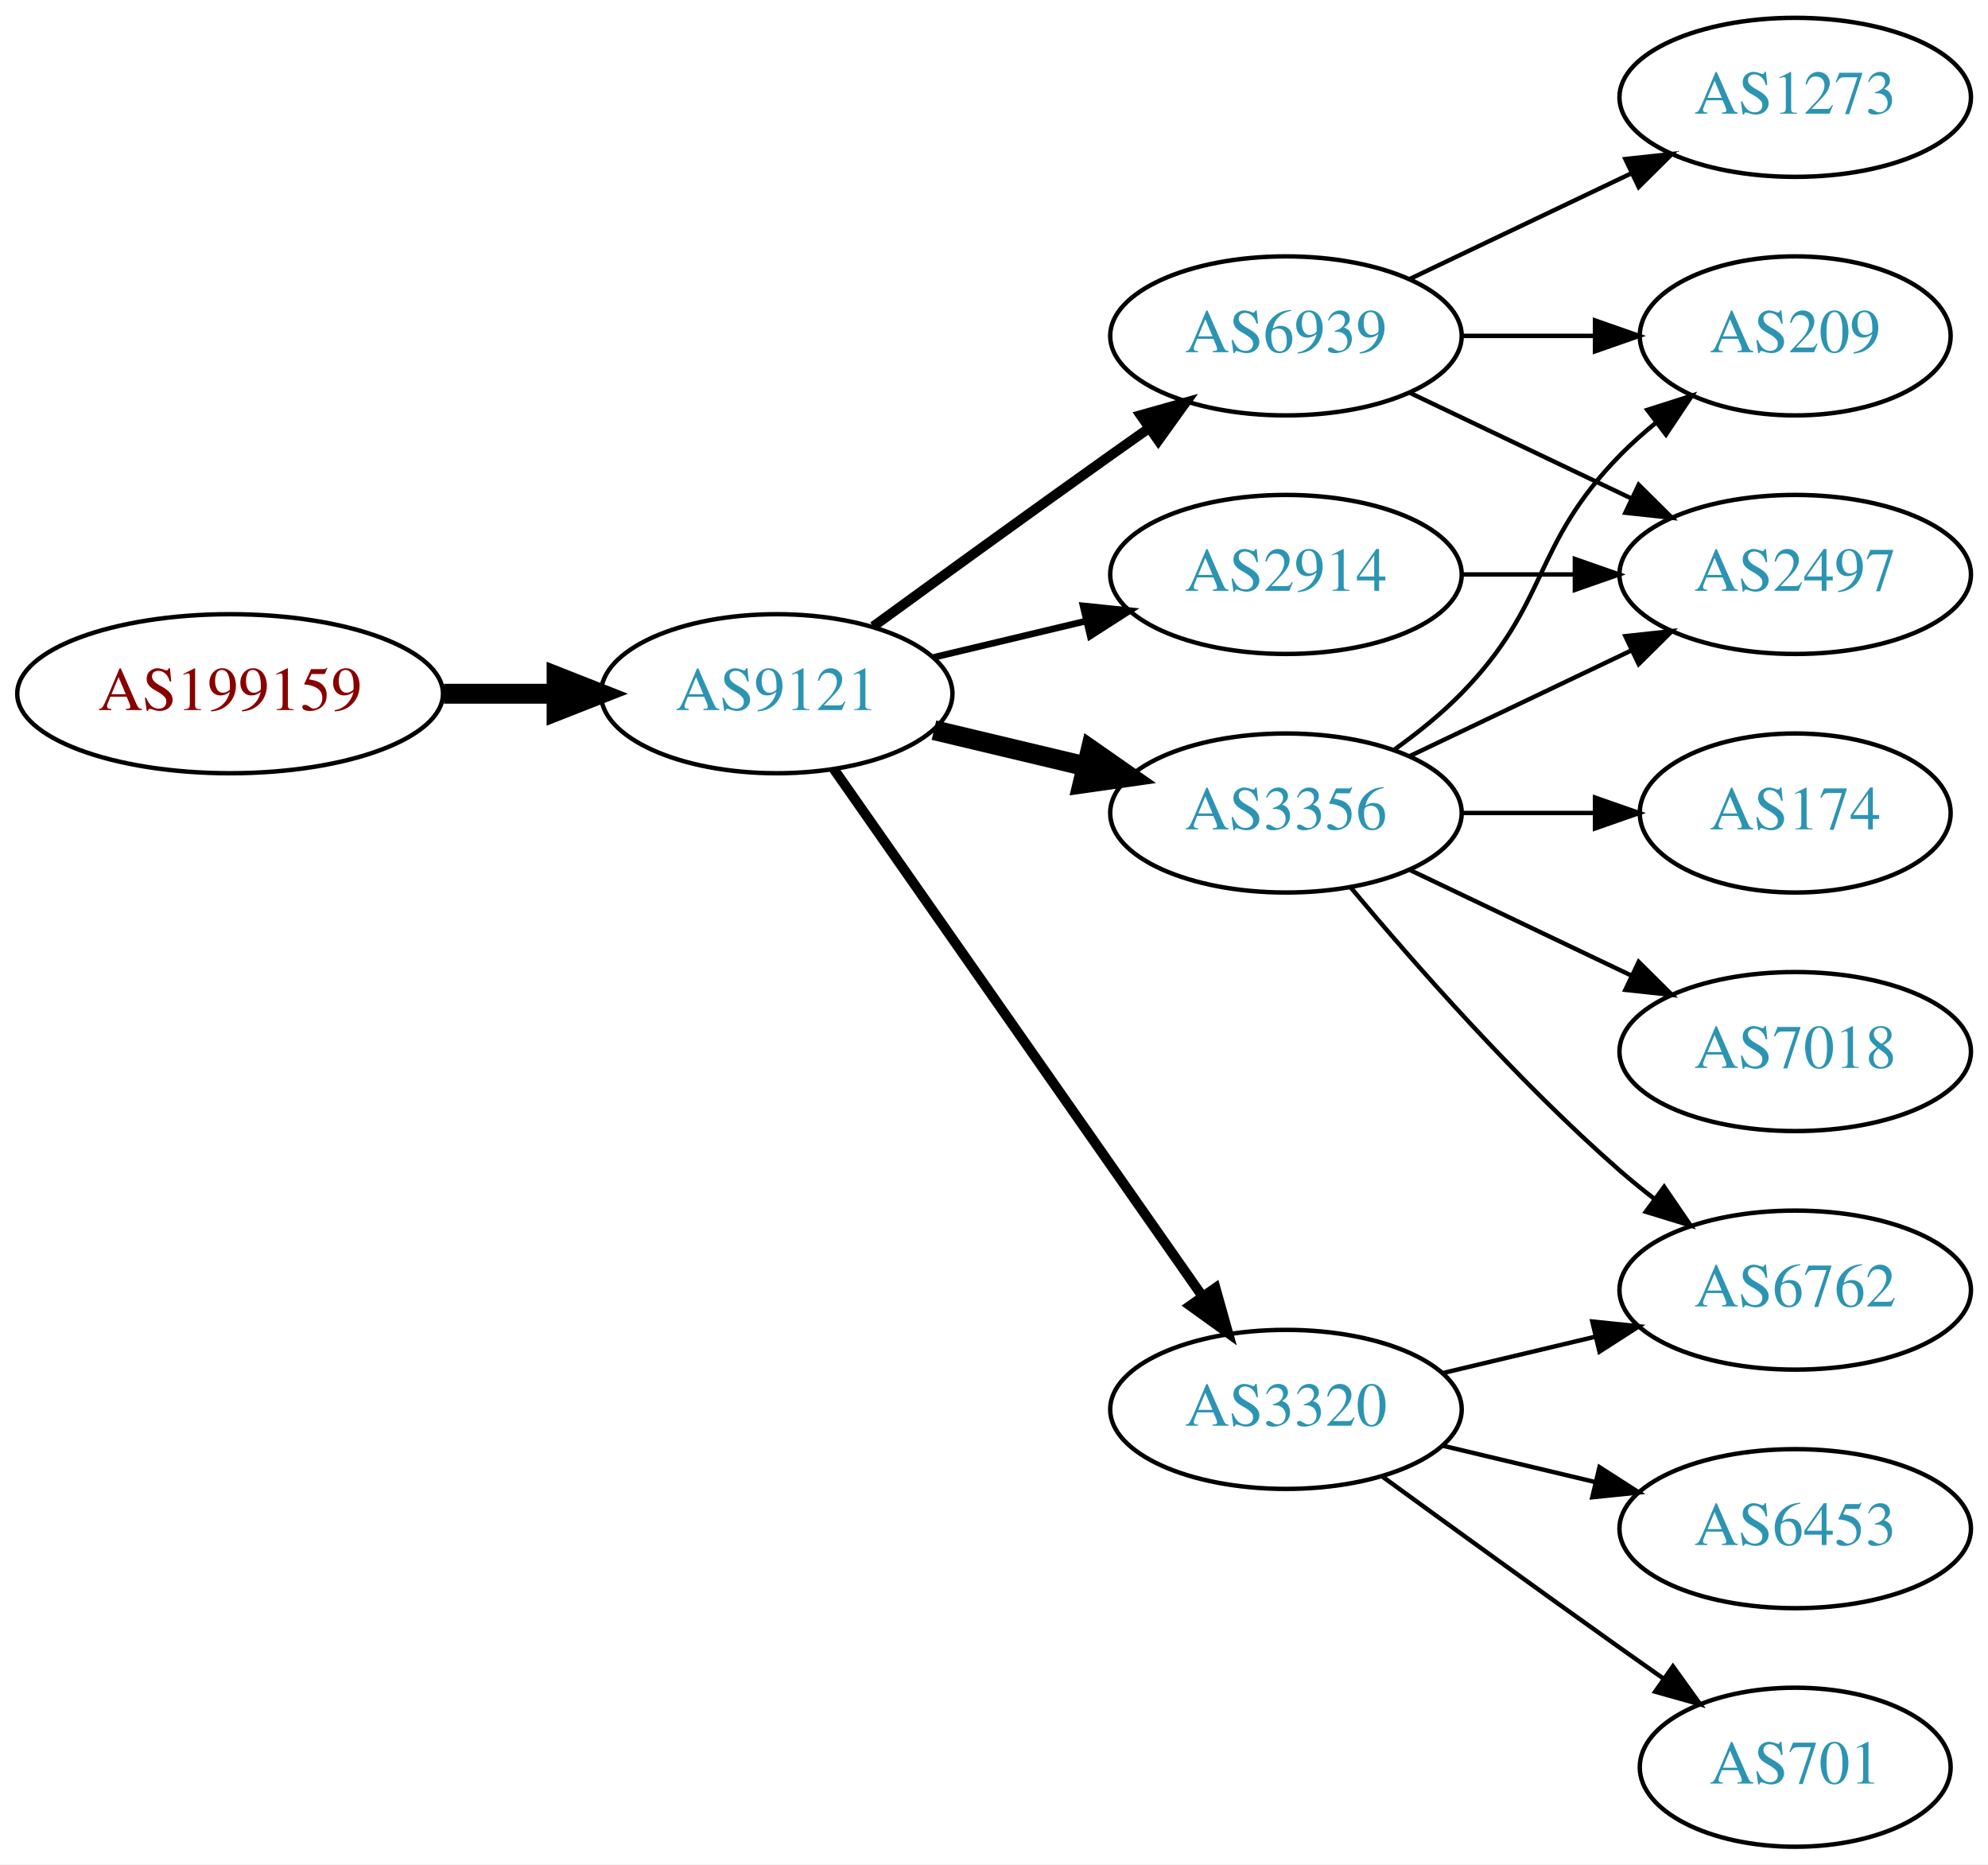
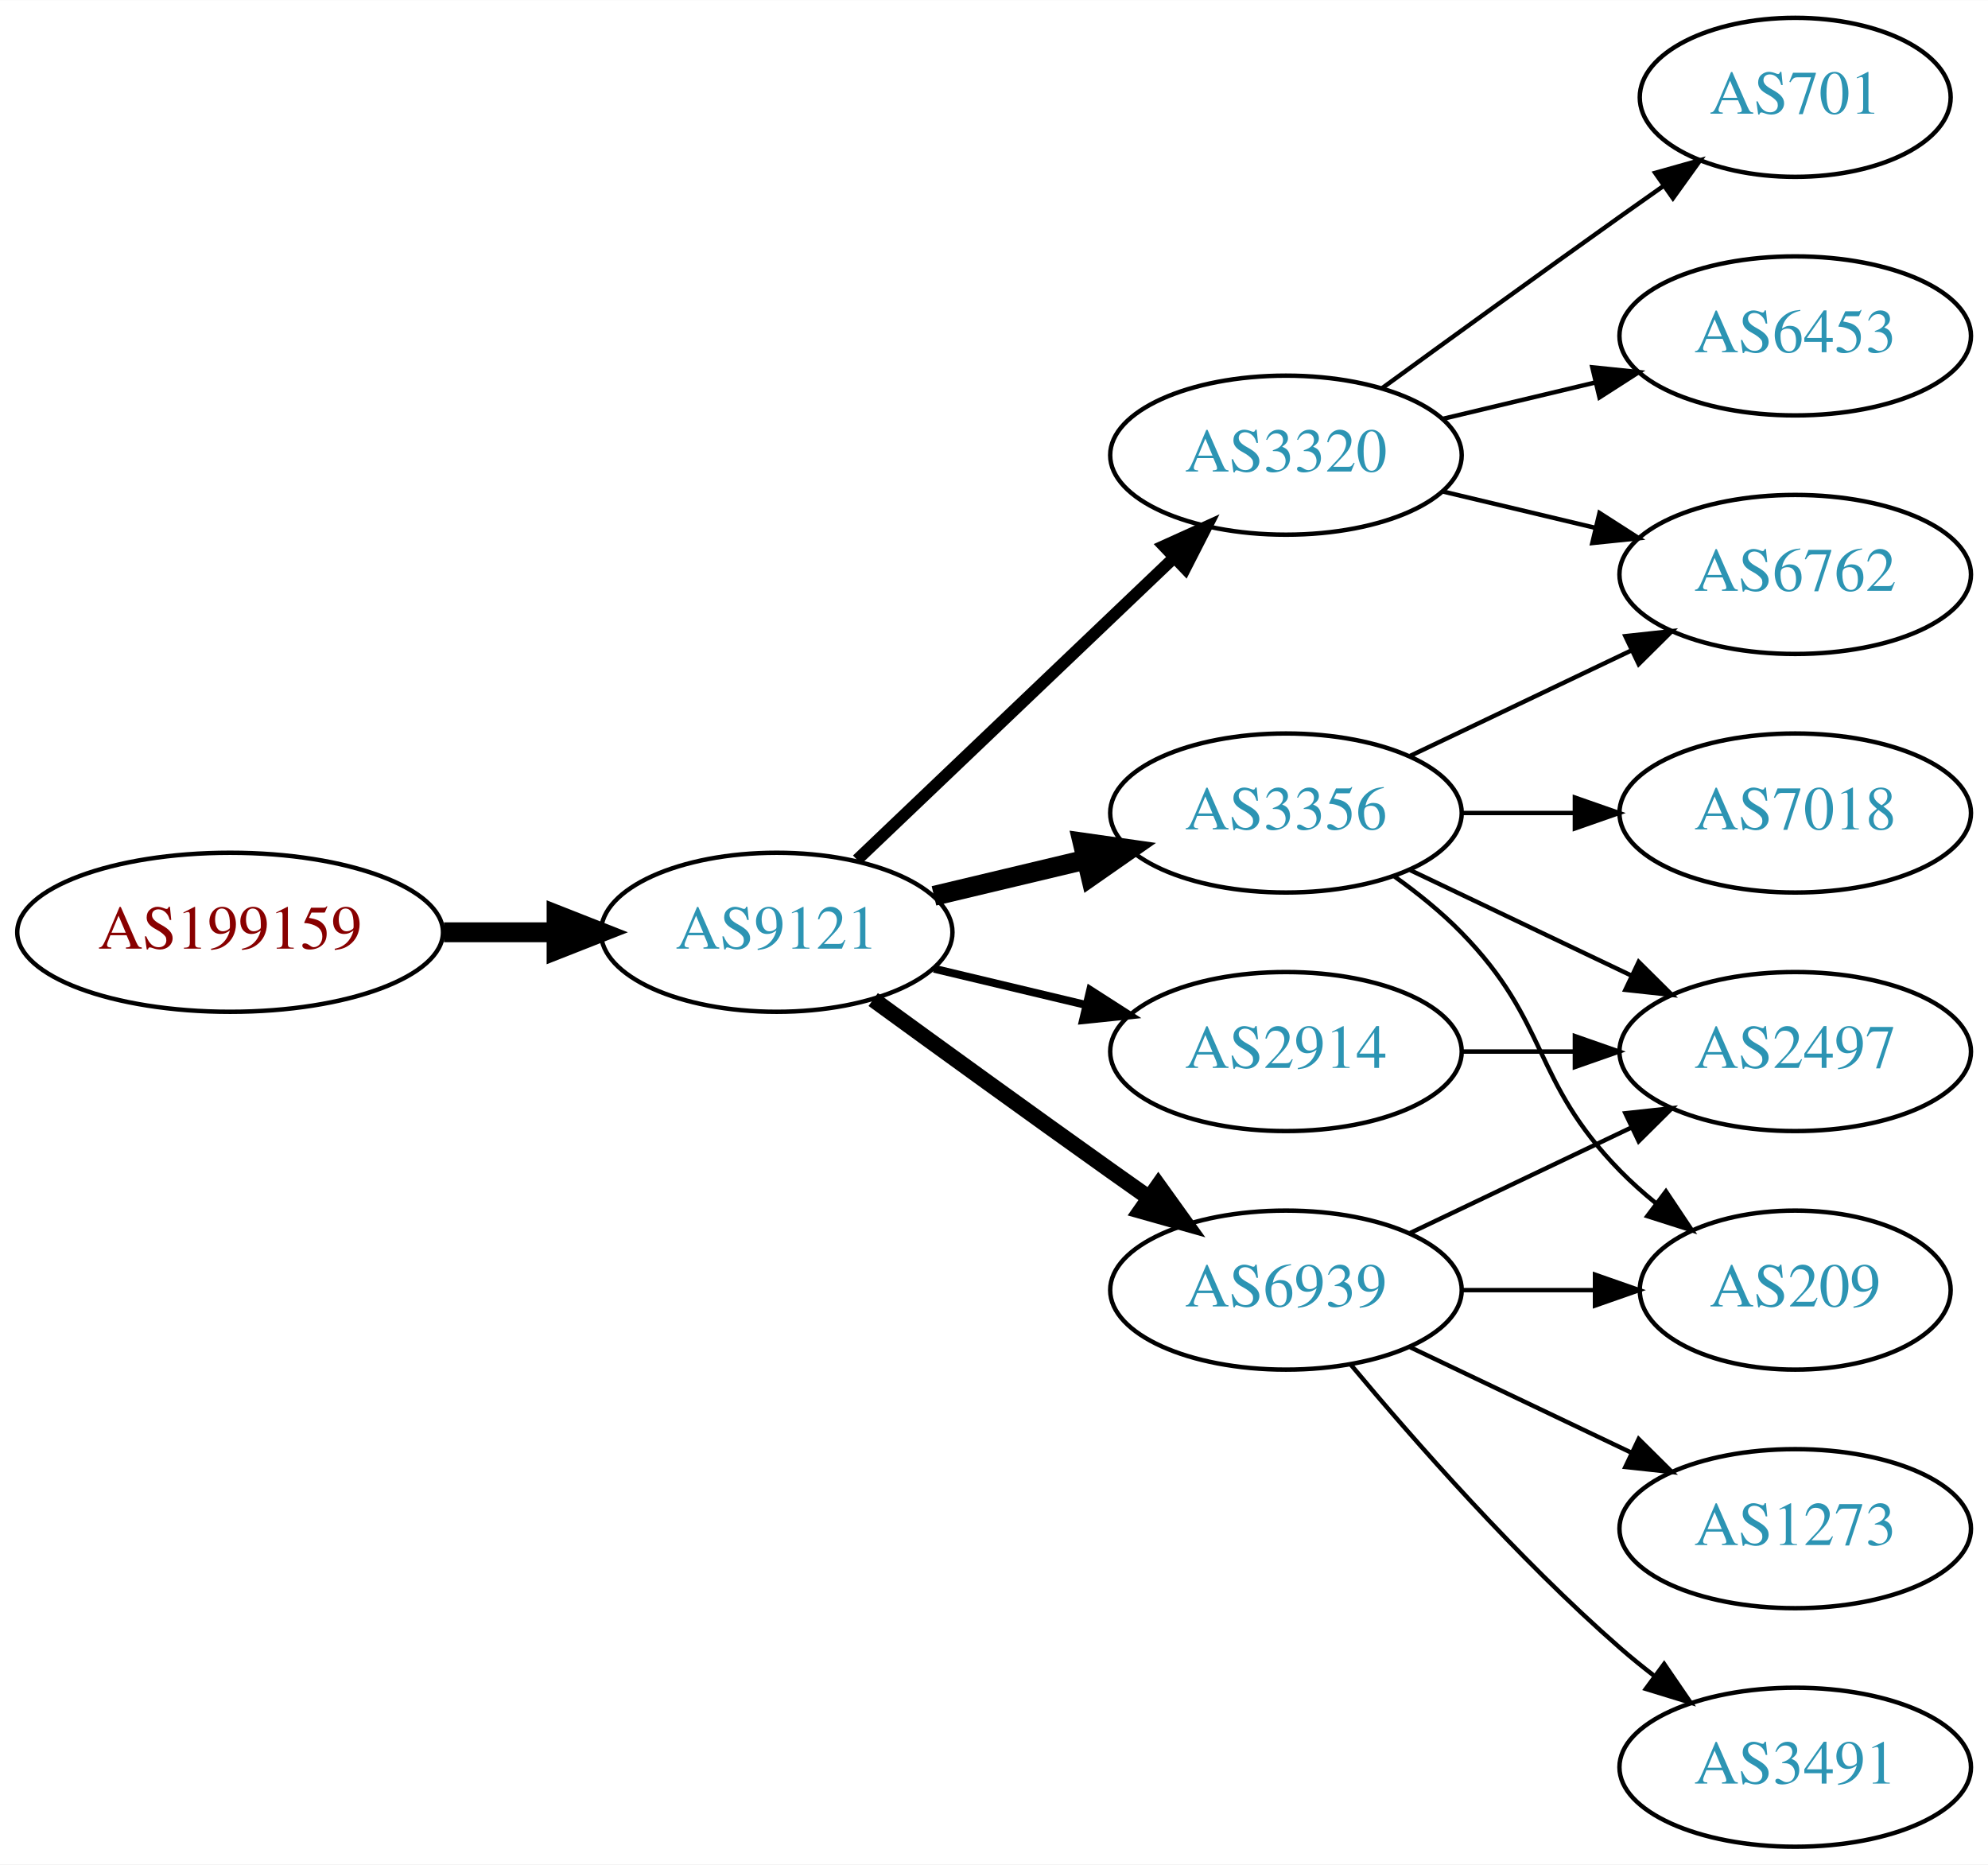
<svg xmlns="http://www.w3.org/2000/svg" xmlns:xlink="http://www.w3.org/1999/xlink" width="450pt" height="422pt" viewBox="0.00 0.00 450.07 422.00">
  <g id="graph0" class="graph" transform="scale(1 1) rotate(0) translate(4 418)">
    <polygon fill="white" stroke="none" points="-4,4 -4,-418 446.07,-418 446.07,4 -4,4" />
    <g id="node1" class="node">
      <g id="a_node1">
        <a xlink:href="/asn/199159" xlink:title="AS199159 ~ powered by ANX [AT]">
-           <ellipse fill="#ffffff" stroke="black" cx="48.096" cy="-261" rx="48.192" ry="18" />
-           <text text-anchor="middle" x="48.096" y="-257.3" font-family="Times,serif" font-size="14.00" fill="#880000">AS199159</text>
+           <ellipse fill="#ffffff" stroke="black" cx="48.096" cy="-207" rx="48.192" ry="18" />
+           <text text-anchor="middle" x="48.096" y="-203.3" font-family="Times,serif" font-size="14.00" fill="#880000">AS199159</text>
        </a>
      </g>
    </g>
    <g id="node2" class="node">
      <g id="a_node2">
        <a xlink:href="/asn/9121" xlink:title="AS9121 ~ TTNet [TR]">
-           <ellipse fill="#ffffff" stroke="black" cx="171.838" cy="-261" rx="39.794" ry="18" />
-           <text text-anchor="middle" x="171.838" y="-257.3" font-family="Times,serif" font-size="14.00" fill="#2c94b3">AS9121</text>
+           <ellipse fill="#ffffff" stroke="black" cx="171.838" cy="-207" rx="39.794" ry="18" />
+           <text text-anchor="middle" x="171.838" y="-203.3" font-family="Times,serif" font-size="14.00" fill="#2c94b3">AS9121</text>
        </a>
      </g>
    </g>
    <g id="edge1" class="edge">
-       <path fill="none" stroke="black" stroke-width="4.5" d="M96.513,-261C104.867,-261 113.577,-261 121.969,-261" />
-       <polygon fill="black" stroke="black" stroke-width="4.5" points="122.004,-264.938 132.004,-261 122.004,-257.063 122.004,-264.938" />
+       <path fill="none" stroke="black" stroke-width="4.5" d="M96.513,-207C104.867,-207 113.577,-207 121.969,-207" />
+       <polygon fill="black" stroke="black" stroke-width="4.5" points="122.004,-210.938 132.004,-207 122.004,-203.063 122.004,-210.938" />
    </g>
    <g id="node3" class="node">
      <g id="a_node3">
-         <a xlink:href="/asn/6939" xlink:title="AS6939 ~ Hurricane Electric LLC [US]">
-           <ellipse fill="#ffffff" stroke="black" cx="287.131" cy="-342" rx="39.794" ry="18" />
-           <text text-anchor="middle" x="287.131" y="-338.3" font-family="Times,serif" font-size="14.00" fill="#2c94b3">AS6939</text>
-         </a>
-       </g>
-     </g>
-     <g id="edge2" class="edge">
-       <path fill="none" stroke="black" stroke-width="2.25" d="M193.686,-276.222C208.62,-287.091 229.234,-302.025 247.484,-315 250.305,-317.005 253.248,-319.085 256.196,-321.159" />
-       <polygon fill="black" stroke="black" stroke-width="2.25" points="254.223,-324.05 264.421,-326.926 258.242,-318.319 254.223,-324.05" />
-     </g>
-     <g id="node4" class="node">
-       <g id="a_node4">
-         <a xlink:href="/asn/3320" xlink:title="AS3320 ~ DTAG [DE]">
-           <ellipse fill="#ffffff" stroke="black" cx="287.131" cy="-99" rx="39.794" ry="18" />
-           <text text-anchor="middle" x="287.131" y="-95.3" font-family="Times,serif" font-size="14.00" fill="#2c94b3">AS3320</text>
-         </a>
-       </g>
-     </g>
-     <g id="edge3" class="edge">
-       <path fill="none" stroke="black" stroke-width="2.25" d="M184.748,-243.969C204.67,-215.483 244.859,-158.015 268.209,-124.626" />
-       <polygon fill="black" stroke="black" stroke-width="2.25" points="271.176,-126.491 274.039,-116.29 265.44,-122.479 271.176,-126.491" />
-     </g>
-     <g id="node5" class="node">
-       <g id="a_node5">
        <a xlink:href="/asn/3356" xlink:title="AS3356 ~ Level 3 Parent, LLC [US]">
          <ellipse fill="#ffffff" stroke="black" cx="287.131" cy="-234" rx="39.794" ry="18" />
          <text text-anchor="middle" x="287.131" y="-230.3" font-family="Times,serif" font-size="14.00" fill="#2c94b3">AS3356</text>
        </a>
      </g>
    </g>
+     <g id="edge2" class="edge">
+       <path fill="none" stroke="black" stroke-width="4.5" d="M207.445,-215.248C218.316,-217.838 230.471,-220.735 241.913,-223.462" />
+       <polygon fill="black" stroke="black" stroke-width="4.5" points="241.095,-227.315 251.736,-225.803 242.921,-219.654 241.095,-227.315" />
+     </g>
+     <g id="node4" class="node">
+       <g id="a_node4">
+         <a xlink:href="/asn/3320" xlink:title="AS3320 ~ DTAG [DE]">
+           <ellipse fill="#ffffff" stroke="black" cx="287.131" cy="-315" rx="39.794" ry="18" />
+           <text text-anchor="middle" x="287.131" y="-311.3" font-family="Times,serif" font-size="14.00" fill="#2c94b3">AS3320</text>
+         </a>
+       </g>
+     </g>
+     <g id="edge3" class="edge">
+       <path fill="none" stroke="black" stroke-width="2.7" d="M190.045,-223.403C209.12,-241.587 240.04,-271.063 261.638,-291.651" />
+       <polygon fill="black" stroke="black" stroke-width="2.7" points="259.48,-294.43 269.133,-298.797 264.31,-289.363 259.48,-294.43" />
+     </g>
+     <g id="node5" class="node">
+       <g id="a_node5">
+         <a xlink:href="/asn/6939" xlink:title="AS6939 ~ Hurricane Electric LLC [US]">
+           <ellipse fill="#ffffff" stroke="black" cx="287.131" cy="-126" rx="39.794" ry="18" />
+           <text text-anchor="middle" x="287.131" y="-122.3" font-family="Times,serif" font-size="14.00" fill="#2c94b3">AS6939</text>
+         </a>
+       </g>
+     </g>
    <g id="edge4" class="edge">
-       <path fill="none" stroke="black" stroke-width="4.5" d="M207.445,-252.752C218.316,-250.162 230.471,-247.265 241.913,-244.538" />
-       <polygon fill="black" stroke="black" stroke-width="4.5" points="242.921,-248.346 251.736,-242.197 241.095,-240.685 242.921,-248.346" />
+       <path fill="none" stroke="black" stroke-width="3.6" d="M193.686,-191.778C208.62,-180.909 229.234,-165.975 247.484,-153 250.305,-150.995 253.248,-148.915 256.196,-146.841" />
+       <polygon fill="black" stroke="black" stroke-width="3.6" points="258.242,-149.681 264.421,-141.074 254.223,-143.95 258.242,-149.681" />
    </g>
    <g id="node6" class="node">
      <g id="a_node6">
        <a xlink:href="/asn/2914" xlink:title="AS2914 ~ NTT America, Inc. [US]">
-           <ellipse fill="#ffffff" stroke="black" cx="287.131" cy="-288" rx="39.794" ry="18" />
-           <text text-anchor="middle" x="287.131" y="-284.3" font-family="Times,serif" font-size="14.00" fill="#2c94b3">AS2914</text>
+           <ellipse fill="#ffffff" stroke="black" cx="287.131" cy="-180" rx="39.794" ry="18" />
+           <text text-anchor="middle" x="287.131" y="-176.3" font-family="Times,serif" font-size="14.00" fill="#2c94b3">AS2914</text>
        </a>
      </g>
    </g>
    <g id="edge5" class="edge">
-       <path fill="none" stroke="black" stroke-width="1.5" d="M207.445,-269.248C218.316,-271.838 230.471,-274.735 241.913,-277.462" />
-       <polygon fill="black" stroke="black" stroke-width="1.5" points="241.197,-280.889 251.736,-279.803 242.819,-274.08 241.197,-280.889" />
+       <path fill="none" stroke="black" stroke-width="1.8" d="M207.445,-198.752C218.316,-196.162 230.471,-193.265 241.913,-190.538" />
+       <polygon fill="black" stroke="black" stroke-width="1.8" points="242.819,-193.92 251.736,-188.197 241.197,-187.111 242.819,-193.92" />
    </g>
    <g id="node7" class="node">
      <g id="a_node7">
-         <a xlink:href="/asn/2497" xlink:title="AS2497 ~ Internet Initiative Japan Inc. [JP]">
-           <ellipse fill="#ffffff" stroke="black" cx="402.424" cy="-288" rx="39.794" ry="18" />
-           <text text-anchor="middle" x="402.424" y="-284.3" font-family="Times,serif" font-size="14.00" fill="#2c94b3">AS2497</text>
+         <a xlink:href="/asn/7018" xlink:title="AS7018 ~ AT&amp;T Services, Inc. [US]">
+           <ellipse fill="#ffffff" stroke="black" cx="402.424" cy="-234" rx="39.794" ry="18" />
+           <text text-anchor="middle" x="402.424" y="-230.3" font-family="Times,serif" font-size="14.00" fill="#2c94b3">AS7018</text>
        </a>
      </g>
    </g>
    <g id="edge6" class="edge">
-       <path fill="none" stroke="black" d="M315.267,-329.066C330.261,-321.919 349.082,-312.948 365.306,-305.215" />
-       <polygon fill="black" stroke="black" points="366.988,-308.291 374.509,-300.829 363.976,-301.972 366.988,-308.291" />
+       <path fill="none" stroke="black" d="M326.803,-234C335.006,-234 343.77,-234 352.302,-234" />
+       <polygon fill="black" stroke="black" points="352.541,-237.5 362.541,-234 352.541,-230.5 352.541,-237.5" />
    </g>
    <g id="node8" class="node">
      <g id="a_node8">
-         <a xlink:href="/asn/1273" xlink:title="AS1273 ~ Vodafone Group PLC [EU]">
-           <ellipse fill="#ffffff" stroke="black" cx="402.424" cy="-396" rx="39.794" ry="18" />
-           <text text-anchor="middle" x="402.424" y="-392.3" font-family="Times,serif" font-size="14.00" fill="#2c94b3">AS1273</text>
+         <a xlink:href="/asn/6762" xlink:title="AS6762 ~ TELECOM ITALIA SPARKLE S.p.A. [IT]">
+           <ellipse fill="#ffffff" stroke="black" cx="402.424" cy="-288" rx="39.794" ry="18" />
+           <text text-anchor="middle" x="402.424" y="-284.3" font-family="Times,serif" font-size="14.00" fill="#2c94b3">AS6762</text>
        </a>
      </g>
    </g>
    <g id="edge7" class="edge">
-       <path fill="none" stroke="black" d="M315.267,-354.934C330.261,-362.081 349.082,-371.052 365.306,-378.785" />
-       <polygon fill="black" stroke="black" points="363.976,-382.028 374.509,-383.171 366.988,-375.709 363.976,-382.028" />
+       <path fill="none" stroke="black" d="M315.267,-246.934C330.261,-254.081 349.082,-263.052 365.306,-270.785" />
+       <polygon fill="black" stroke="black" points="363.976,-274.028 374.509,-275.171 366.988,-267.709 363.976,-274.028" />
    </g>
    <g id="node9" class="node">
      <g id="a_node9">
-         <a xlink:href="/asn/209" xlink:title="AS209 ~ CenturyLink Communications, LLC [US]">
-           <ellipse fill="#ffffff" stroke="black" cx="402.424" cy="-342" rx="35.194" ry="18" />
-           <text text-anchor="middle" x="402.424" y="-338.3" font-family="Times,serif" font-size="14.00" fill="#2c94b3">AS209</text>
+         <a xlink:href="/asn/2497" xlink:title="AS2497 ~ Internet Initiative Japan Inc. [JP]">
+           <ellipse fill="#ffffff" stroke="black" cx="402.424" cy="-180" rx="39.794" ry="18" />
+           <text text-anchor="middle" x="402.424" y="-176.3" font-family="Times,serif" font-size="14.00" fill="#2c94b3">AS2497</text>
        </a>
      </g>
    </g>
    <g id="edge8" class="edge">
-       <path fill="none" stroke="black" d="M326.803,-342C336.508,-342 346.999,-342 356.962,-342" />
-       <polygon fill="black" stroke="black" points="357.098,-345.5 367.098,-342 357.098,-338.5 357.098,-345.5" />
+       <path fill="none" stroke="black" d="M315.267,-221.066C330.261,-213.919 349.082,-204.948 365.306,-197.215" />
+       <polygon fill="black" stroke="black" points="366.988,-200.291 374.509,-192.829 363.976,-193.972 366.988,-200.291" />
    </g>
    <g id="node10" class="node">
      <g id="a_node10">
-         <a xlink:href="/asn/6453" xlink:title="AS6453 ~ TATA COMMUNICATIONS (AMERICA) INC [US]">
-           <ellipse fill="#ffffff" stroke="black" cx="402.424" cy="-72" rx="39.794" ry="18" />
-           <text text-anchor="middle" x="402.424" y="-68.3" font-family="Times,serif" font-size="14.00" fill="#2c94b3">AS6453</text>
+         <a xlink:href="/asn/209" xlink:title="AS209 ~ CenturyLink Communications, LLC [US]">
+           <ellipse fill="#ffffff" stroke="black" cx="402.424" cy="-126" rx="35.194" ry="18" />
+           <text text-anchor="middle" x="402.424" y="-122.3" font-family="Times,serif" font-size="14.00" fill="#2c94b3">AS209</text>
        </a>
      </g>
    </g>
    <g id="edge9" class="edge">
-       <path fill="none" stroke="black" d="M322.738,-90.752C333.609,-88.162 345.764,-85.265 357.206,-82.538" />
-       <polygon fill="black" stroke="black" points="358.112,-85.92 367.029,-80.197 356.49,-79.111 358.112,-85.92" />
+       <path fill="none" stroke="black" d="M311.725,-219.611C316.981,-215.852 322.313,-211.563 326.777,-207 346.95,-186.383 342.605,-173.617 362.777,-153 365.257,-150.466 368.003,-148.017 370.856,-145.696" />
+       <polygon fill="black" stroke="black" points="373.158,-148.343 379.041,-139.532 368.947,-142.752 373.158,-148.343" />
+     </g>
+     <g id="edge12" class="edge">
+       <path fill="none" stroke="black" d="M322.738,-306.752C333.609,-304.162 345.764,-301.265 357.206,-298.538" />
+       <polygon fill="black" stroke="black" points="358.112,-301.92 367.029,-296.197 356.49,-295.111 358.112,-301.92" />
    </g>
    <g id="node11" class="node">
      <g id="a_node11">
        <a xlink:href="/asn/701" xlink:title="AS701 ~ UUNET [US]">
-           <ellipse fill="#ffffff" stroke="black" cx="402.424" cy="-18" rx="35.194" ry="18" />
-           <text text-anchor="middle" x="402.424" y="-14.3" font-family="Times,serif" font-size="14.00" fill="#2c94b3">AS701</text>
+           <ellipse fill="#ffffff" stroke="black" cx="402.424" cy="-396" rx="35.194" ry="18" />
+           <text text-anchor="middle" x="402.424" y="-392.3" font-family="Times,serif" font-size="14.00" fill="#2c94b3">AS701</text>
        </a>
      </g>
    </g>
    <g id="edge10" class="edge">
-       <path fill="none" stroke="black" d="M308.979,-83.778C323.913,-72.909 344.527,-57.975 362.777,-45 365.988,-42.718 369.357,-40.339 372.711,-37.982" />
-       <polygon fill="black" stroke="black" points="374.74,-40.834 380.922,-32.23 370.723,-35.101 374.74,-40.834" />
+       <path fill="none" stroke="black" d="M308.979,-330.222C323.913,-341.091 344.527,-356.025 362.777,-369 365.988,-371.282 369.357,-373.661 372.711,-376.018" />
+       <polygon fill="black" stroke="black" points="370.723,-378.899 380.922,-381.77 374.74,-373.166 370.723,-378.899" />
    </g>
    <g id="node12" class="node">
      <g id="a_node12">
-         <a xlink:href="/asn/6762" xlink:title="AS6762 ~ TELECOM ITALIA SPARKLE S.p.A. [IT]">
-           <ellipse fill="#ffffff" stroke="black" cx="402.424" cy="-126" rx="39.794" ry="18" />
-           <text text-anchor="middle" x="402.424" y="-122.3" font-family="Times,serif" font-size="14.00" fill="#2c94b3">AS6762</text>
+         <a xlink:href="/asn/6453" xlink:title="AS6453 ~ TATA COMMUNICATIONS (AMERICA) INC [US]">
+           <ellipse fill="#ffffff" stroke="black" cx="402.424" cy="-342" rx="39.794" ry="18" />
+           <text text-anchor="middle" x="402.424" y="-338.3" font-family="Times,serif" font-size="14.00" fill="#2c94b3">AS6453</text>
        </a>
      </g>
    </g>
    <g id="edge11" class="edge">
-       <path fill="none" stroke="black" d="M322.738,-107.248C333.609,-109.838 345.764,-112.735 357.206,-115.462" />
-       <polygon fill="black" stroke="black" points="356.49,-118.889 367.029,-117.803 358.112,-112.08 356.49,-118.889" />
-     </g>
-     <g id="edge12" class="edge">
-       <path fill="none" stroke="black" d="M315.267,-246.934C330.261,-254.081 349.082,-263.052 365.306,-270.785" />
-       <polygon fill="black" stroke="black" points="363.976,-274.028 374.509,-275.171 366.988,-267.709 363.976,-274.028" />
+       <path fill="none" stroke="black" d="M322.738,-323.248C333.609,-325.838 345.764,-328.735 357.206,-331.462" />
+       <polygon fill="black" stroke="black" points="356.49,-334.889 367.029,-333.803 358.112,-328.08 356.49,-334.889" />
    </g>
    <g id="edge14" class="edge">
-       <path fill="none" stroke="black" d="M311.725,-248.389C316.981,-252.148 322.313,-256.437 326.777,-261 346.95,-281.617 342.605,-294.383 362.777,-315 365.257,-317.534 368.003,-319.983 370.856,-322.304" />
-       <polygon fill="black" stroke="black" points="368.947,-325.248 379.041,-328.468 373.158,-319.657 368.947,-325.248" />
+       <path fill="none" stroke="black" d="M315.267,-138.934C330.261,-146.081 349.082,-155.052 365.306,-162.785" />
+       <polygon fill="black" stroke="black" points="363.976,-166.028 374.509,-167.171 366.988,-159.709 363.976,-166.028" />
    </g>
-     <g id="edge16" class="edge">
-       <path fill="none" stroke="black" d="M301.761,-217.183C316.044,-200.071 339.59,-173.255 362.777,-153 365.243,-150.846 367.882,-148.706 370.579,-146.628" />
-       <polygon fill="black" stroke="black" points="372.752,-149.375 378.733,-140.63 368.604,-143.736 372.752,-149.375" />
+     <g id="edge13" class="edge">
+       <path fill="none" stroke="black" d="M326.803,-126C336.508,-126 346.999,-126 356.962,-126" />
+       <polygon fill="black" stroke="black" points="357.098,-129.5 367.098,-126 357.098,-122.5 357.098,-129.5" />
    </g>
    <g id="node13" class="node">
      <g id="a_node13">
-         <a xlink:href="/asn/174" xlink:title="AS174 ~ Cogent Communications [US]">
-           <ellipse fill="#ffffff" stroke="black" cx="402.424" cy="-234" rx="35.194" ry="18" />
-           <text text-anchor="middle" x="402.424" y="-230.3" font-family="Times,serif" font-size="14.00" fill="#2c94b3">AS174</text>
-         </a>
-       </g>
-     </g>
-     <g id="edge13" class="edge">
-       <path fill="none" stroke="black" d="M326.803,-234C336.508,-234 346.999,-234 356.962,-234" />
-       <polygon fill="black" stroke="black" points="357.098,-237.5 367.098,-234 357.098,-230.5 357.098,-237.5" />
-     </g>
-     <g id="node14" class="node">
-       <g id="a_node14">
-         <a xlink:href="/asn/7018" xlink:title="AS7018 ~ AT&amp;T Services, Inc. [US]">
-           <ellipse fill="#ffffff" stroke="black" cx="402.424" cy="-180" rx="39.794" ry="18" />
-           <text text-anchor="middle" x="402.424" y="-176.3" font-family="Times,serif" font-size="14.00" fill="#2c94b3">AS7018</text>
+         <a xlink:href="/asn/1273" xlink:title="AS1273 ~ Vodafone Group PLC [EU]">
+           <ellipse fill="#ffffff" stroke="black" cx="402.424" cy="-72" rx="39.794" ry="18" />
+           <text text-anchor="middle" x="402.424" y="-68.3" font-family="Times,serif" font-size="14.00" fill="#2c94b3">AS1273</text>
        </a>
      </g>
    </g>
    <g id="edge15" class="edge">
-       <path fill="none" stroke="black" d="M315.267,-221.066C330.261,-213.919 349.082,-204.948 365.306,-197.215" />
-       <polygon fill="black" stroke="black" points="366.988,-200.291 374.509,-192.829 363.976,-193.972 366.988,-200.291" />
+       <path fill="none" stroke="black" d="M315.267,-113.066C330.261,-105.919 349.082,-96.948 365.306,-89.215" />
+       <polygon fill="black" stroke="black" points="366.988,-92.291 374.509,-84.829 363.976,-85.972 366.988,-92.291" />
+     </g>
+     <g id="node14" class="node">
+       <g id="a_node14">
+         <a xlink:href="/asn/3491" xlink:title="AS3491 ~ PCCW Global, Inc. [US]">
+           <ellipse fill="#ffffff" stroke="black" cx="402.424" cy="-18" rx="39.794" ry="18" />
+           <text text-anchor="middle" x="402.424" y="-14.3" font-family="Times,serif" font-size="14.00" fill="#2c94b3">AS3491</text>
+         </a>
+       </g>
+     </g>
+     <g id="edge16" class="edge">
+       <path fill="none" stroke="black" d="M301.761,-109.183C316.044,-92.071 339.59,-65.255 362.777,-45 365.243,-42.846 367.882,-40.706 370.579,-38.628" />
+       <polygon fill="black" stroke="black" points="372.752,-41.375 378.733,-32.63 368.604,-35.736 372.752,-41.375" />
    </g>
    <g id="edge17" class="edge">
-       <path fill="none" stroke="black" d="M326.803,-288C335.006,-288 343.77,-288 352.302,-288" />
-       <polygon fill="black" stroke="black" points="352.541,-291.5 362.541,-288 352.541,-284.5 352.541,-291.5" />
+       <path fill="none" stroke="black" d="M326.803,-180C335.006,-180 343.77,-180 352.302,-180" />
+       <polygon fill="black" stroke="black" points="352.541,-183.5 362.541,-180 352.541,-176.5 352.541,-183.5" />
    </g>
  </g>
</svg>
